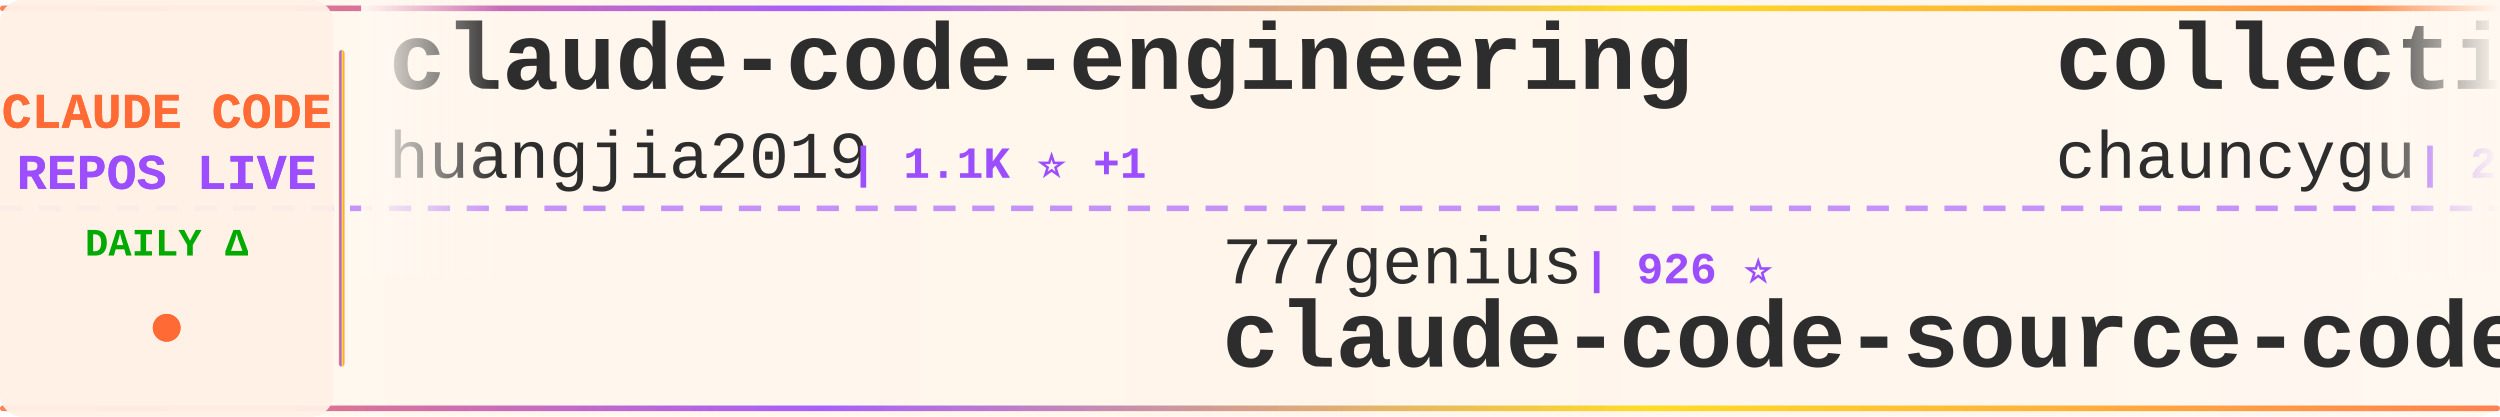
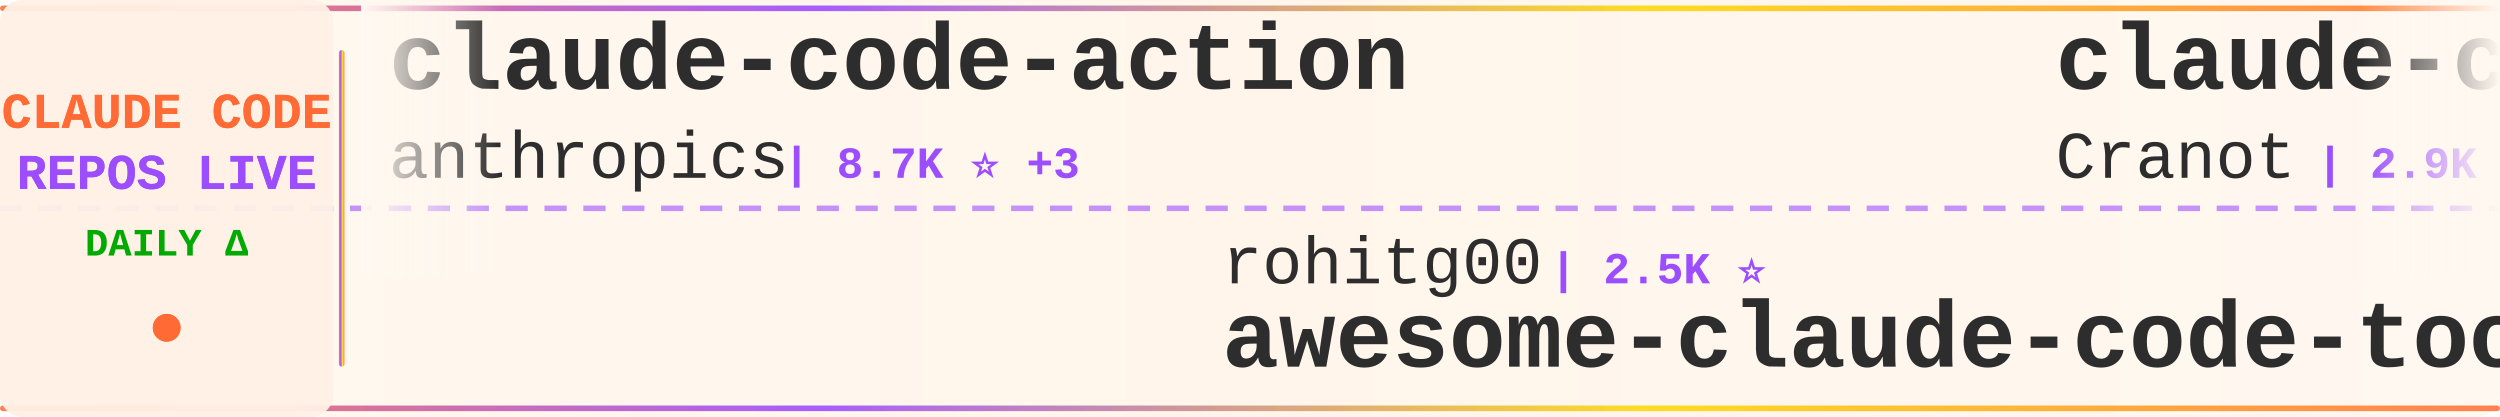
<svg xmlns="http://www.w3.org/2000/svg" width="900" height="150">
  <defs>
    <linearGradient id="tickerBg" x1="0%" y1="0%" x2="100%" y2="0%">
      <stop offset="0%" style="stop-color:#fff8f0;stop-opacity:0.98" />
      <stop offset="50%" style="stop-color:#fff5eb;stop-opacity:1" />
      <stop offset="100%" style="stop-color:#fff8f0;stop-opacity:0.98" />
    </linearGradient>
    <linearGradient id="borderGrad" x1="0%" y1="0%" x2="100%" y2="0%">
      <stop offset="0%" style="stop-color:#FF6B35;stop-opacity:0.85">
        <animate attributeName="stop-opacity" values="0.85;1;0.85" dur="2s" repeatCount="indefinite" />
      </stop>
      <stop offset="33%" style="stop-color:#9C4EFF;stop-opacity:0.9">
        <animate attributeName="stop-opacity" values="0.9;1;0.9" dur="2.2s" repeatCount="indefinite" />
      </stop>
      <stop offset="66%" style="stop-color:#FFD700;stop-opacity:0.85">
        <animate attributeName="stop-opacity" values="0.85;1;0.85" dur="1.8s" repeatCount="indefinite" />
      </stop>
      <stop offset="100%" style="stop-color:#FF6B35;stop-opacity:0.85">
        <animate attributeName="stop-opacity" values="0.85;1;0.85" dur="2s" repeatCount="indefinite" />
      </stop>
    </linearGradient>
    <filter id="textGlow">
      <feGaussianBlur stdDeviation="0.15" result="coloredBlur" />
      <feMerge>
        <feMergeNode in="coloredBlur" />
        <feMergeNode in="SourceGraphic" />
      </feMerge>
    </filter>
    <filter id="metricGlow">
      <feGaussianBlur stdDeviation="0.2" result="coloredBlur" />
      <feMerge>
        <feMergeNode in="coloredBlur" />
        <feMergeNode in="SourceGraphic" />
      </feMerge>
    </filter>
    <linearGradient id="leftFade" x1="0%" y1="0%" x2="100%" y2="0%">
      <stop offset="0%" style="stop-color:#fff8f0;stop-opacity:1" />
      <stop offset="100%" style="stop-color:#fff8f0;stop-opacity:0" />
    </linearGradient>
    <linearGradient id="rightFade" x1="0%" y1="0%" x2="100%" y2="0%">
      <stop offset="0%" style="stop-color:#fff8f0;stop-opacity:0" />
      <stop offset="100%" style="stop-color:#fff8f0;stop-opacity:1" />
    </linearGradient>
  </defs>
  <rect width="900" height="150" fill="url(#tickerBg)" rx="8" />
  <rect x="0" y="2" width="900" height="2" fill="url(#borderGrad)" rx="1" />
  <rect x="0" y="146" width="900" height="2" fill="url(#borderGrad)" rx="1" />
  <line x1="0" y1="75" x2="900" y2="75" stroke="#9C4EFF" stroke-width="2" stroke-dasharray="8 6" opacity="0.6" />
  <rect x="0" y="0" width="120" height="150" fill="#fff0e6" opacity="0.95" rx="8" />
  <text x="60" y="46" font-family="'Courier New', monospace" font-size="18" font-weight="bold" fill="#FF6B35" text-anchor="middle" filter="url(#textGlow)">
    CLAUDE CODE
  </text>
  <text x="60" y="68" font-family="'Courier New', monospace" font-size="18" font-weight="bold" fill="#9C4EFF" text-anchor="middle" filter="url(#textGlow)">
    REPOS LIVE
  </text>
  <text x="60" y="92" font-family="'Courier New', monospace" font-size="14" font-weight="bold" fill="#00aa00" text-anchor="middle">
    DAILY Δ
  </text>
  <circle cx="60" cy="118" r="5" fill="#FF6B35" filter="url(#metricGlow)">
    <animate attributeName="r" values="4;6;4" dur="1.5s" repeatCount="indefinite" />
    <animate attributeName="opacity" values="0.6;1;0.6" dur="1.5s" repeatCount="indefinite" />
  </circle>
  <rect x="122" y="18" width="2" height="114" fill="url(#borderGrad)" rx="1" />
  <clipPath id="tickerClip">
    <rect x="130" y="0" width="770" height="150" />
  </clipPath>
  <g clip-path="url(#tickerClip)">
    <g id="tickerItems">
      <animateTransform attributeName="transform" attributeType="XML" type="translate" from="0 0" to="-3000 0" dur="54s" repeatCount="indefinite" />
      <g transform="translate(0, 0)">
-         <text x="140" y="32" font-family="'Courier New', monospace" font-size="34" font-weight="bold" fill="#2d2d2d">claude-code-engineering</text>
-         <text x="140" y="64" font-family="'Courier New', monospace" font-size="24" font-weight="normal" fill="#2d2d2d" opacity="1.0">huangjia2019</text>
-         <text x="306" y="64" font-family="'Courier New', monospace" font-size="16" font-weight="bold" fill="#9C4EFF"> | 1.1K ⭐ +1</text>
+         <text x="140" y="32" font-family="'Courier New', monospace" font-size="34" font-weight="bold" fill="#2d2d2d">claude-code-action</text>
+         <text x="140" y="64" font-family="'Courier New', monospace" font-size="24" font-weight="normal" fill="#2d2d2d" opacity="1.0">anthropics</text>
+         <text x="282" y="64" font-family="'Courier New', monospace" font-size="16" font-weight="bold" fill="#9C4EFF"> | 8.7K ⭐ +3</text>
      </g>
      <g transform="translate(300, 0)">
-         <text x="140" y="102" font-family="'Courier New', monospace" font-size="24" font-weight="normal" fill="#2d2d2d" opacity="1.0">777genius</text>
-         <text x="270" y="102" font-family="'Courier New', monospace" font-size="16" font-weight="bold" fill="#9C4EFF"> | 926 ⭐</text>
-         <text x="140" y="132" font-family="'Courier New', monospace" font-size="34" font-weight="bold" fill="#2d2d2d">claude-code-source-code</text>
+         <text x="140" y="102" font-family="'Courier New', monospace" font-size="24" font-weight="normal" fill="#2d2d2d" opacity="1.0">rohitg00</text>
+         <text x="258" y="102" font-family="'Courier New', monospace" font-size="16" font-weight="bold" fill="#9C4EFF"> | 2.5K ⭐</text>
+         <text x="140" y="132" font-family="'Courier New', monospace" font-size="34" font-weight="bold" fill="#2d2d2d">awesome-claude-code-tool...</text>
      </g>
      <g transform="translate(600, 0)">
-         <text x="140" y="32" font-family="'Courier New', monospace" font-size="34" font-weight="bold" fill="#2d2d2d">collection-claude-code-s...</text>
-         <text x="140" y="64" font-family="'Courier New', monospace" font-size="24" font-weight="normal" fill="#2d2d2d" opacity="1.0">chauncygu</text>
-         <text x="270" y="64" font-family="'Courier New', monospace" font-size="16" font-weight="bold" fill="#9C4EFF"> | 2.8K ⭐ +1</text>
+         <text x="140" y="32" font-family="'Courier New', monospace" font-size="34" font-weight="bold" fill="#2d2d2d">claude-code-guide</text>
+         <text x="140" y="64" font-family="'Courier New', monospace" font-size="24" font-weight="normal" fill="#2d2d2d" opacity="1.0">Cranot</text>
+         <text x="234" y="64" font-family="'Courier New', monospace" font-size="16" font-weight="bold" fill="#9C4EFF"> | 2.9K ⭐</text>
      </g>
      <g transform="translate(900, 0)">
+         <text x="140" y="102" font-family="'Courier New', monospace" font-size="24" font-weight="normal" fill="#2d2d2d" opacity="1.0">luyao618</text>
+         <text x="258" y="102" font-family="'Courier New', monospace" font-size="16" font-weight="bold" fill="#9C4EFF"> | 1.7K ⭐ +1</text>
+         <text x="140" y="132" font-family="'Courier New', monospace" font-size="34" font-weight="bold" fill="#2d2d2d">Claude-Code-Source-Study</text>
+       </g>
+       <g transform="translate(1200, 0)">
+         <text x="140" y="32" font-family="'Courier New', monospace" font-size="34" font-weight="bold" fill="#2d2d2d">claude-code-templates</text>
+         <text x="140" y="64" font-family="'Courier New', monospace" font-size="24" font-weight="normal" fill="#2d2d2d" opacity="1.0">davila7</text>
+         <text x="246" y="64" font-family="'Courier New', monospace" font-size="16" font-weight="bold" fill="#9C4EFF"> | 30.4K ⭐ +7</text>
+       </g>
+       <g transform="translate(1500, 0)">
        <text x="140" y="102" font-family="'Courier New', monospace" font-size="24" font-weight="normal" fill="#2d2d2d" opacity="1.0">musistudio</text>
-         <text x="282" y="102" font-family="'Courier New', monospace" font-size="16" font-weight="bold" fill="#9C4EFF"> | 36.8K ⭐ +2</text>
+         <text x="282" y="102" font-family="'Courier New', monospace" font-size="16" font-weight="bold" fill="#9C4EFF"> | 36.8K ⭐ +7</text>
        <text x="140" y="132" font-family="'Courier New', monospace" font-size="34" font-weight="bold" fill="#2d2d2d">claude-code-router</text>
      </g>
-       <g transform="translate(1200, 0)">
-         <text x="140" y="32" font-family="'Courier New', monospace" font-size="34" font-weight="bold" fill="#2d2d2d">claude-code-tudou</text>
-         <text x="140" y="64" font-family="'Courier New', monospace" font-size="24" font-weight="normal" fill="#2d2d2d" opacity="1.0">AICoderTudou</text>
-         <text x="306" y="64" font-family="'Courier New', monospace" font-size="16" font-weight="bold" fill="#9C4EFF"> | 496 ⭐</text>
-       </g>
-       <g transform="translate(1500, 0)">
-         <text x="140" y="102" font-family="'Courier New', monospace" font-size="24" font-weight="normal" fill="#2d2d2d" opacity="1.0">ykdojo</text>
-         <text x="234" y="102" font-family="'Courier New', monospace" font-size="16" font-weight="bold" fill="#9C4EFF"> | 9.9K ⭐ +2</text>
-         <text x="140" y="132" font-family="'Courier New', monospace" font-size="34" font-weight="bold" fill="#2d2d2d">claude-code-tips</text>
-       </g>
      <g transform="translate(1800, 0)">
-         <text x="140" y="32" font-family="'Courier New', monospace" font-size="34" font-weight="bold" fill="#2d2d2d">claude-code-from-source</text>
-         <text x="140" y="64" font-family="'Courier New', monospace" font-size="24" font-weight="normal" fill="#2d2d2d" opacity="1.0">alejandrobalderas</text>
-         <text x="366" y="64" font-family="'Courier New', monospace" font-size="16" font-weight="bold" fill="#9C4EFF"> | 2.8K ⭐</text>
+         <text x="140" y="32" font-family="'Courier New', monospace" font-size="34" font-weight="bold" fill="#2d2d2d">claude-code-source-code-...</text>
+         <text x="140" y="64" font-family="'Courier New', monospace" font-size="24" font-weight="normal" fill="#2d2d2d" opacity="1.0">ghuntley</text>
+         <text x="258" y="64" font-family="'Courier New', monospace" font-size="16" font-weight="bold" fill="#9C4EFF"> | 990 ⭐</text>
      </g>
      <g transform="translate(2100, 0)">
-         <text x="140" y="102" font-family="'Courier New', monospace" font-size="24" font-weight="normal" fill="#2d2d2d" opacity="1.0">Onewon</text>
-         <text x="234" y="102" font-family="'Courier New', monospace" font-size="16" font-weight="bold" fill="#9C4EFF"> | 181 ⭐</text>
-         <text x="140" y="132" font-family="'Courier New', monospace" font-size="34" font-weight="bold" fill="#2d2d2d">claude-code</text>
+         <text x="140" y="102" font-family="'Courier New', monospace" font-size="24" font-weight="normal" fill="#2d2d2d" opacity="1.0">KPR111</text>
+         <text x="234" y="102" font-family="'Courier New', monospace" font-size="16" font-weight="bold" fill="#9C4EFF"> | 18 ⭐</text>
+         <text x="140" y="132" font-family="'Courier New', monospace" font-size="34" font-weight="bold" fill="#2d2d2d">Claude-Code</text>
      </g>
      <g transform="translate(2400, 0)">
-         <text x="140" y="32" font-family="'Courier New', monospace" font-size="34" font-weight="bold" fill="#2d2d2d">claude-code-hooks-master...</text>
-         <text x="140" y="64" font-family="'Courier New', monospace" font-size="24" font-weight="normal" fill="#2d2d2d" opacity="1.0">disler</text>
-         <text x="234" y="64" font-family="'Courier New', monospace" font-size="16" font-weight="bold" fill="#9C4EFF"> | 3.9K ⭐</text>
+         <text x="140" y="32" font-family="'Courier New', monospace" font-size="34" font-weight="bold" fill="#2d2d2d">claude-code-infrastructu...</text>
+         <text x="140" y="64" font-family="'Courier New', monospace" font-size="24" font-weight="normal" fill="#2d2d2d" opacity="1.0">diet103</text>
+         <text x="246" y="64" font-family="'Courier New', monospace" font-size="16" font-weight="bold" fill="#9C4EFF"> | 10.0K ⭐</text>
      </g>
      <g transform="translate(2700, 0)">
-         <text x="140" y="102" font-family="'Courier New', monospace" font-size="24" font-weight="normal" fill="#2d2d2d" opacity="1.0">Piebald-AI</text>
-         <text x="282" y="102" font-family="'Courier New', monospace" font-size="16" font-weight="bold" fill="#9C4EFF"> | 12.4K ⭐ +2</text>
-         <text x="140" y="132" font-family="'Courier New', monospace" font-size="34" font-weight="bold" fill="#2d2d2d">claude-code-system-promp...</text>
+         <text x="140" y="102" font-family="'Courier New', monospace" font-size="24" font-weight="normal" fill="#2d2d2d" opacity="1.0">krusemediallc</text>
+         <text x="318" y="102" font-family="'Courier New', monospace" font-size="16" font-weight="bold" fill="#9C4EFF"> | 1.4K ⭐ +1</text>
+         <text x="140" y="132" font-family="'Courier New', monospace" font-size="34" font-weight="bold" fill="#2d2d2d">arcads-claude-code</text>
      </g>
      <g transform="translate(3000, 0)">
-         <text x="140" y="32" font-family="'Courier New', monospace" font-size="34" font-weight="bold" fill="#2d2d2d">claude-code-engineering</text>
-         <text x="140" y="64" font-family="'Courier New', monospace" font-size="24" font-weight="normal" fill="#2d2d2d" opacity="1.0">huangjia2019</text>
-         <text x="306" y="64" font-family="'Courier New', monospace" font-size="16" font-weight="bold" fill="#9C4EFF"> | 1.1K ⭐ +1</text>
+         <text x="140" y="32" font-family="'Courier New', monospace" font-size="34" font-weight="bold" fill="#2d2d2d">claude-code-action</text>
+         <text x="140" y="64" font-family="'Courier New', monospace" font-size="24" font-weight="normal" fill="#2d2d2d" opacity="1.0">anthropics</text>
+         <text x="282" y="64" font-family="'Courier New', monospace" font-size="16" font-weight="bold" fill="#9C4EFF"> | 8.7K ⭐ +3</text>
      </g>
      <g transform="translate(3300, 0)">
-         <text x="140" y="102" font-family="'Courier New', monospace" font-size="24" font-weight="normal" fill="#2d2d2d" opacity="1.0">777genius</text>
-         <text x="270" y="102" font-family="'Courier New', monospace" font-size="16" font-weight="bold" fill="#9C4EFF"> | 926 ⭐</text>
-         <text x="140" y="132" font-family="'Courier New', monospace" font-size="34" font-weight="bold" fill="#2d2d2d">claude-code-source-code</text>
+         <text x="140" y="102" font-family="'Courier New', monospace" font-size="24" font-weight="normal" fill="#2d2d2d" opacity="1.0">rohitg00</text>
+         <text x="258" y="102" font-family="'Courier New', monospace" font-size="16" font-weight="bold" fill="#9C4EFF"> | 2.5K ⭐</text>
+         <text x="140" y="132" font-family="'Courier New', monospace" font-size="34" font-weight="bold" fill="#2d2d2d">awesome-claude-code-tool...</text>
      </g>
      <g transform="translate(3600, 0)">
-         <text x="140" y="32" font-family="'Courier New', monospace" font-size="34" font-weight="bold" fill="#2d2d2d">collection-claude-code-s...</text>
-         <text x="140" y="64" font-family="'Courier New', monospace" font-size="24" font-weight="normal" fill="#2d2d2d" opacity="1.0">chauncygu</text>
-         <text x="270" y="64" font-family="'Courier New', monospace" font-size="16" font-weight="bold" fill="#9C4EFF"> | 2.8K ⭐ +1</text>
+         <text x="140" y="32" font-family="'Courier New', monospace" font-size="34" font-weight="bold" fill="#2d2d2d">claude-code-guide</text>
+         <text x="140" y="64" font-family="'Courier New', monospace" font-size="24" font-weight="normal" fill="#2d2d2d" opacity="1.0">Cranot</text>
+         <text x="234" y="64" font-family="'Courier New', monospace" font-size="16" font-weight="bold" fill="#9C4EFF"> | 2.9K ⭐</text>
      </g>
      <g transform="translate(3900, 0)">
-         <text x="140" y="102" font-family="'Courier New', monospace" font-size="24" font-weight="normal" fill="#2d2d2d" opacity="1.0">musistudio</text>
-         <text x="282" y="102" font-family="'Courier New', monospace" font-size="16" font-weight="bold" fill="#9C4EFF"> | 36.8K ⭐ +2</text>
-         <text x="140" y="132" font-family="'Courier New', monospace" font-size="34" font-weight="bold" fill="#2d2d2d">claude-code-router</text>
+         <text x="140" y="102" font-family="'Courier New', monospace" font-size="24" font-weight="normal" fill="#2d2d2d" opacity="1.0">luyao618</text>
+         <text x="258" y="102" font-family="'Courier New', monospace" font-size="16" font-weight="bold" fill="#9C4EFF"> | 1.7K ⭐ +1</text>
+         <text x="140" y="132" font-family="'Courier New', monospace" font-size="34" font-weight="bold" fill="#2d2d2d">Claude-Code-Source-Study</text>
      </g>
    </g>
  </g>
  <rect x="130" y="0" width="50" height="100" fill="url(#leftFade)" />
  <rect x="850" y="0" width="50" height="100" fill="url(#rightFade)" />
</svg>
